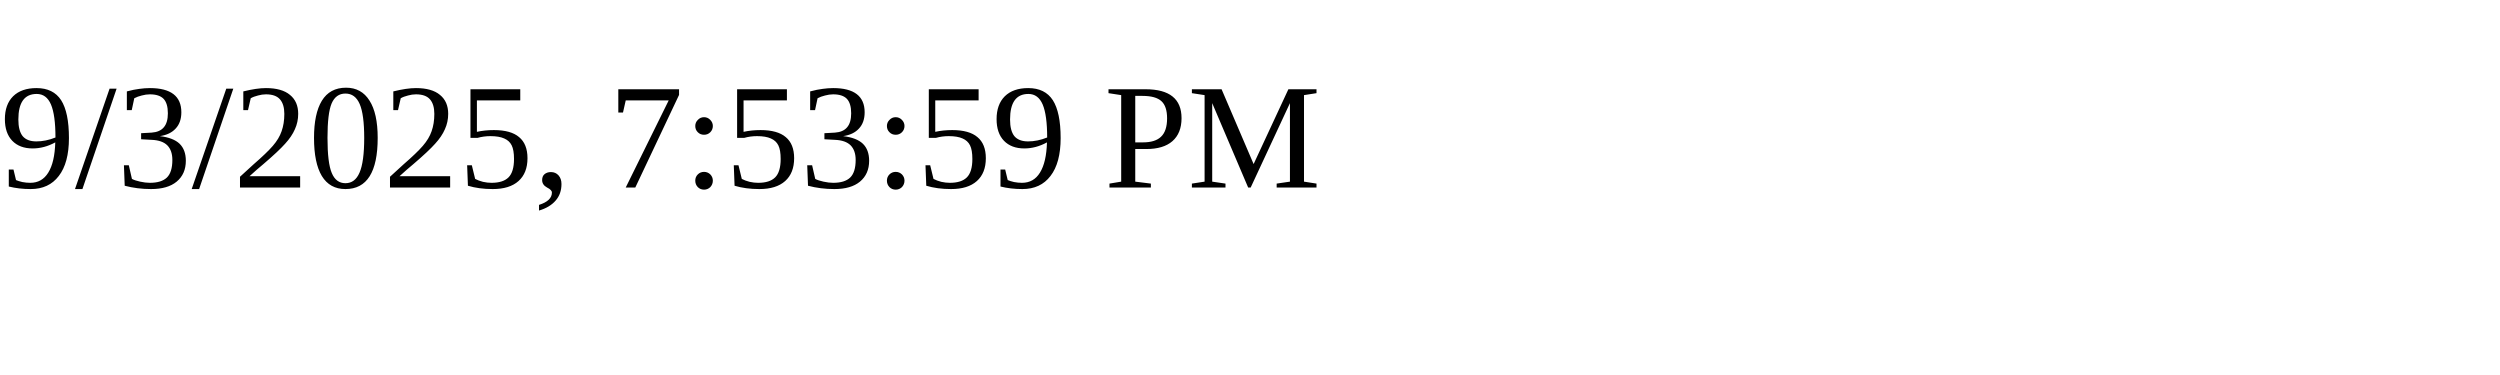
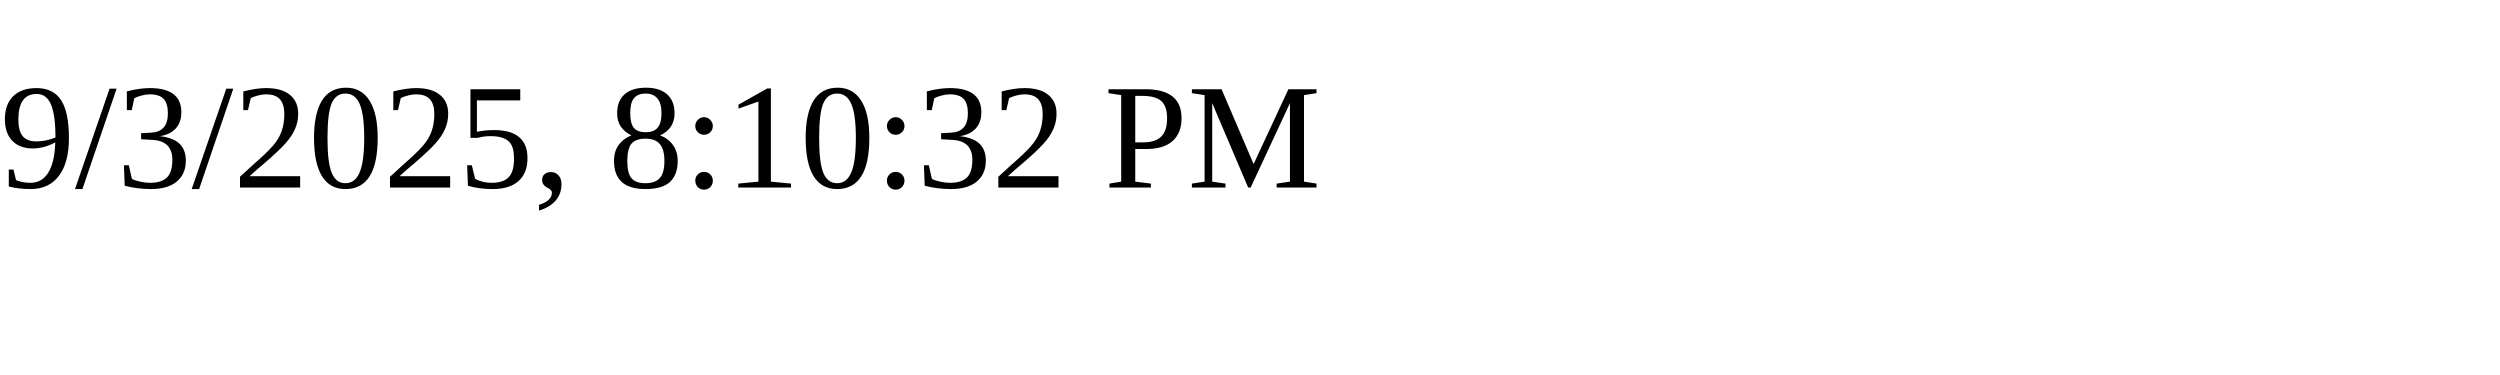
<svg xmlns="http://www.w3.org/2000/svg" height="30" width="200">
-   <text x="0" y="15">9/3/2025, 7:53:59 PM</text>
+   <text x="0" y="15">9/3/2025, 8:10:32 PM</text>
</svg>
